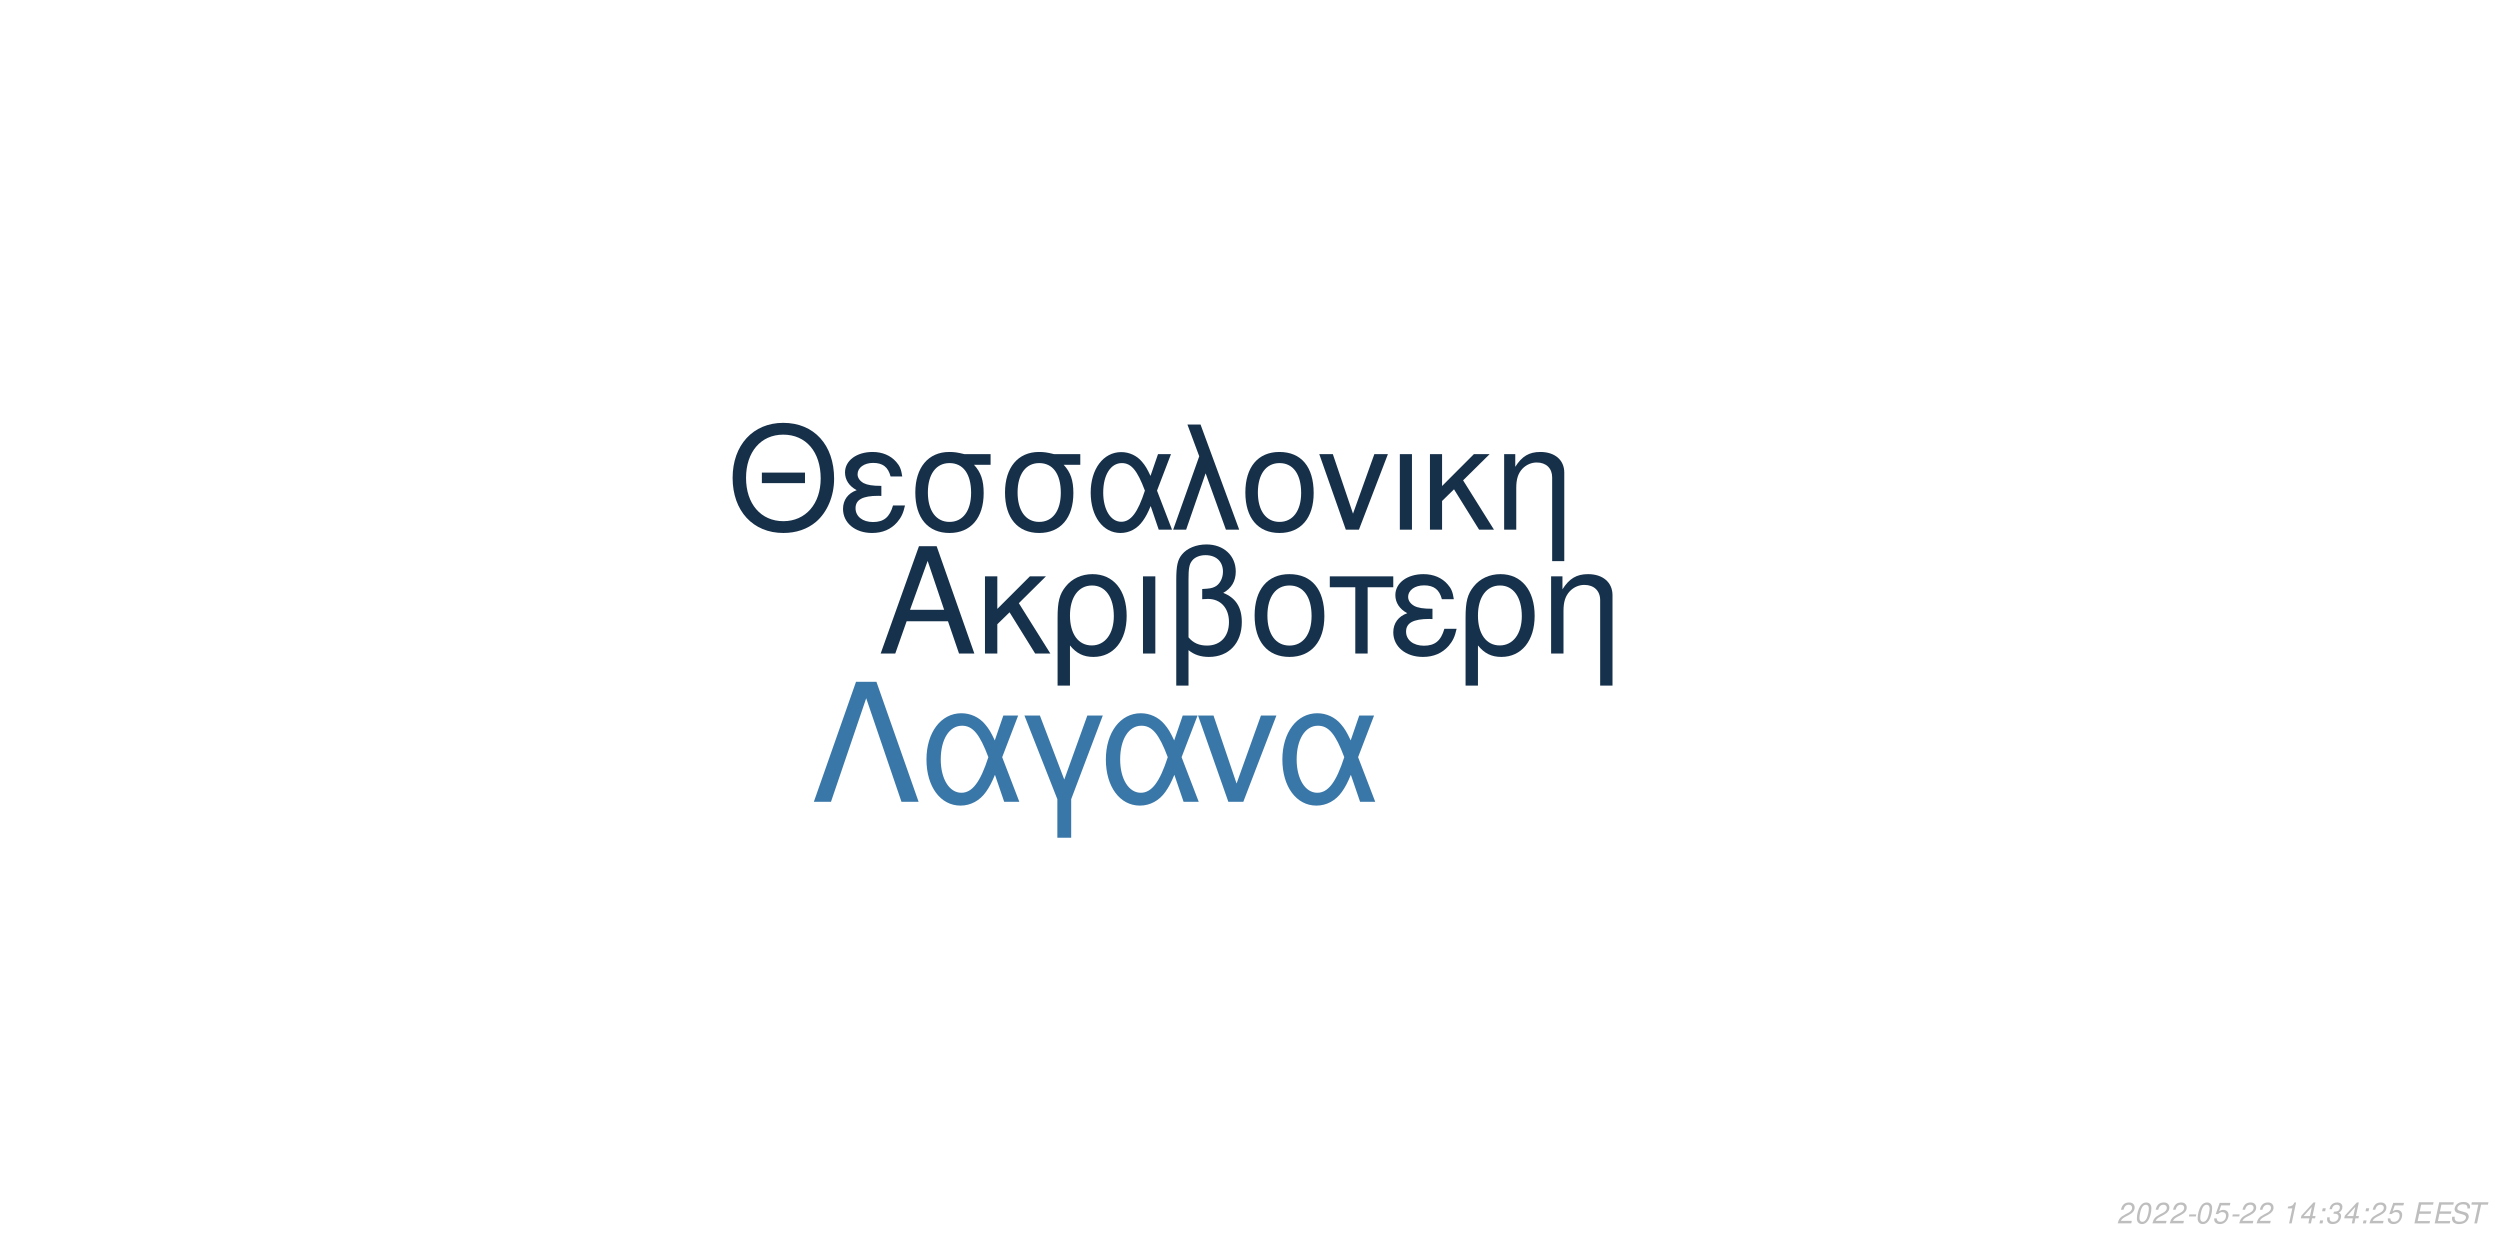
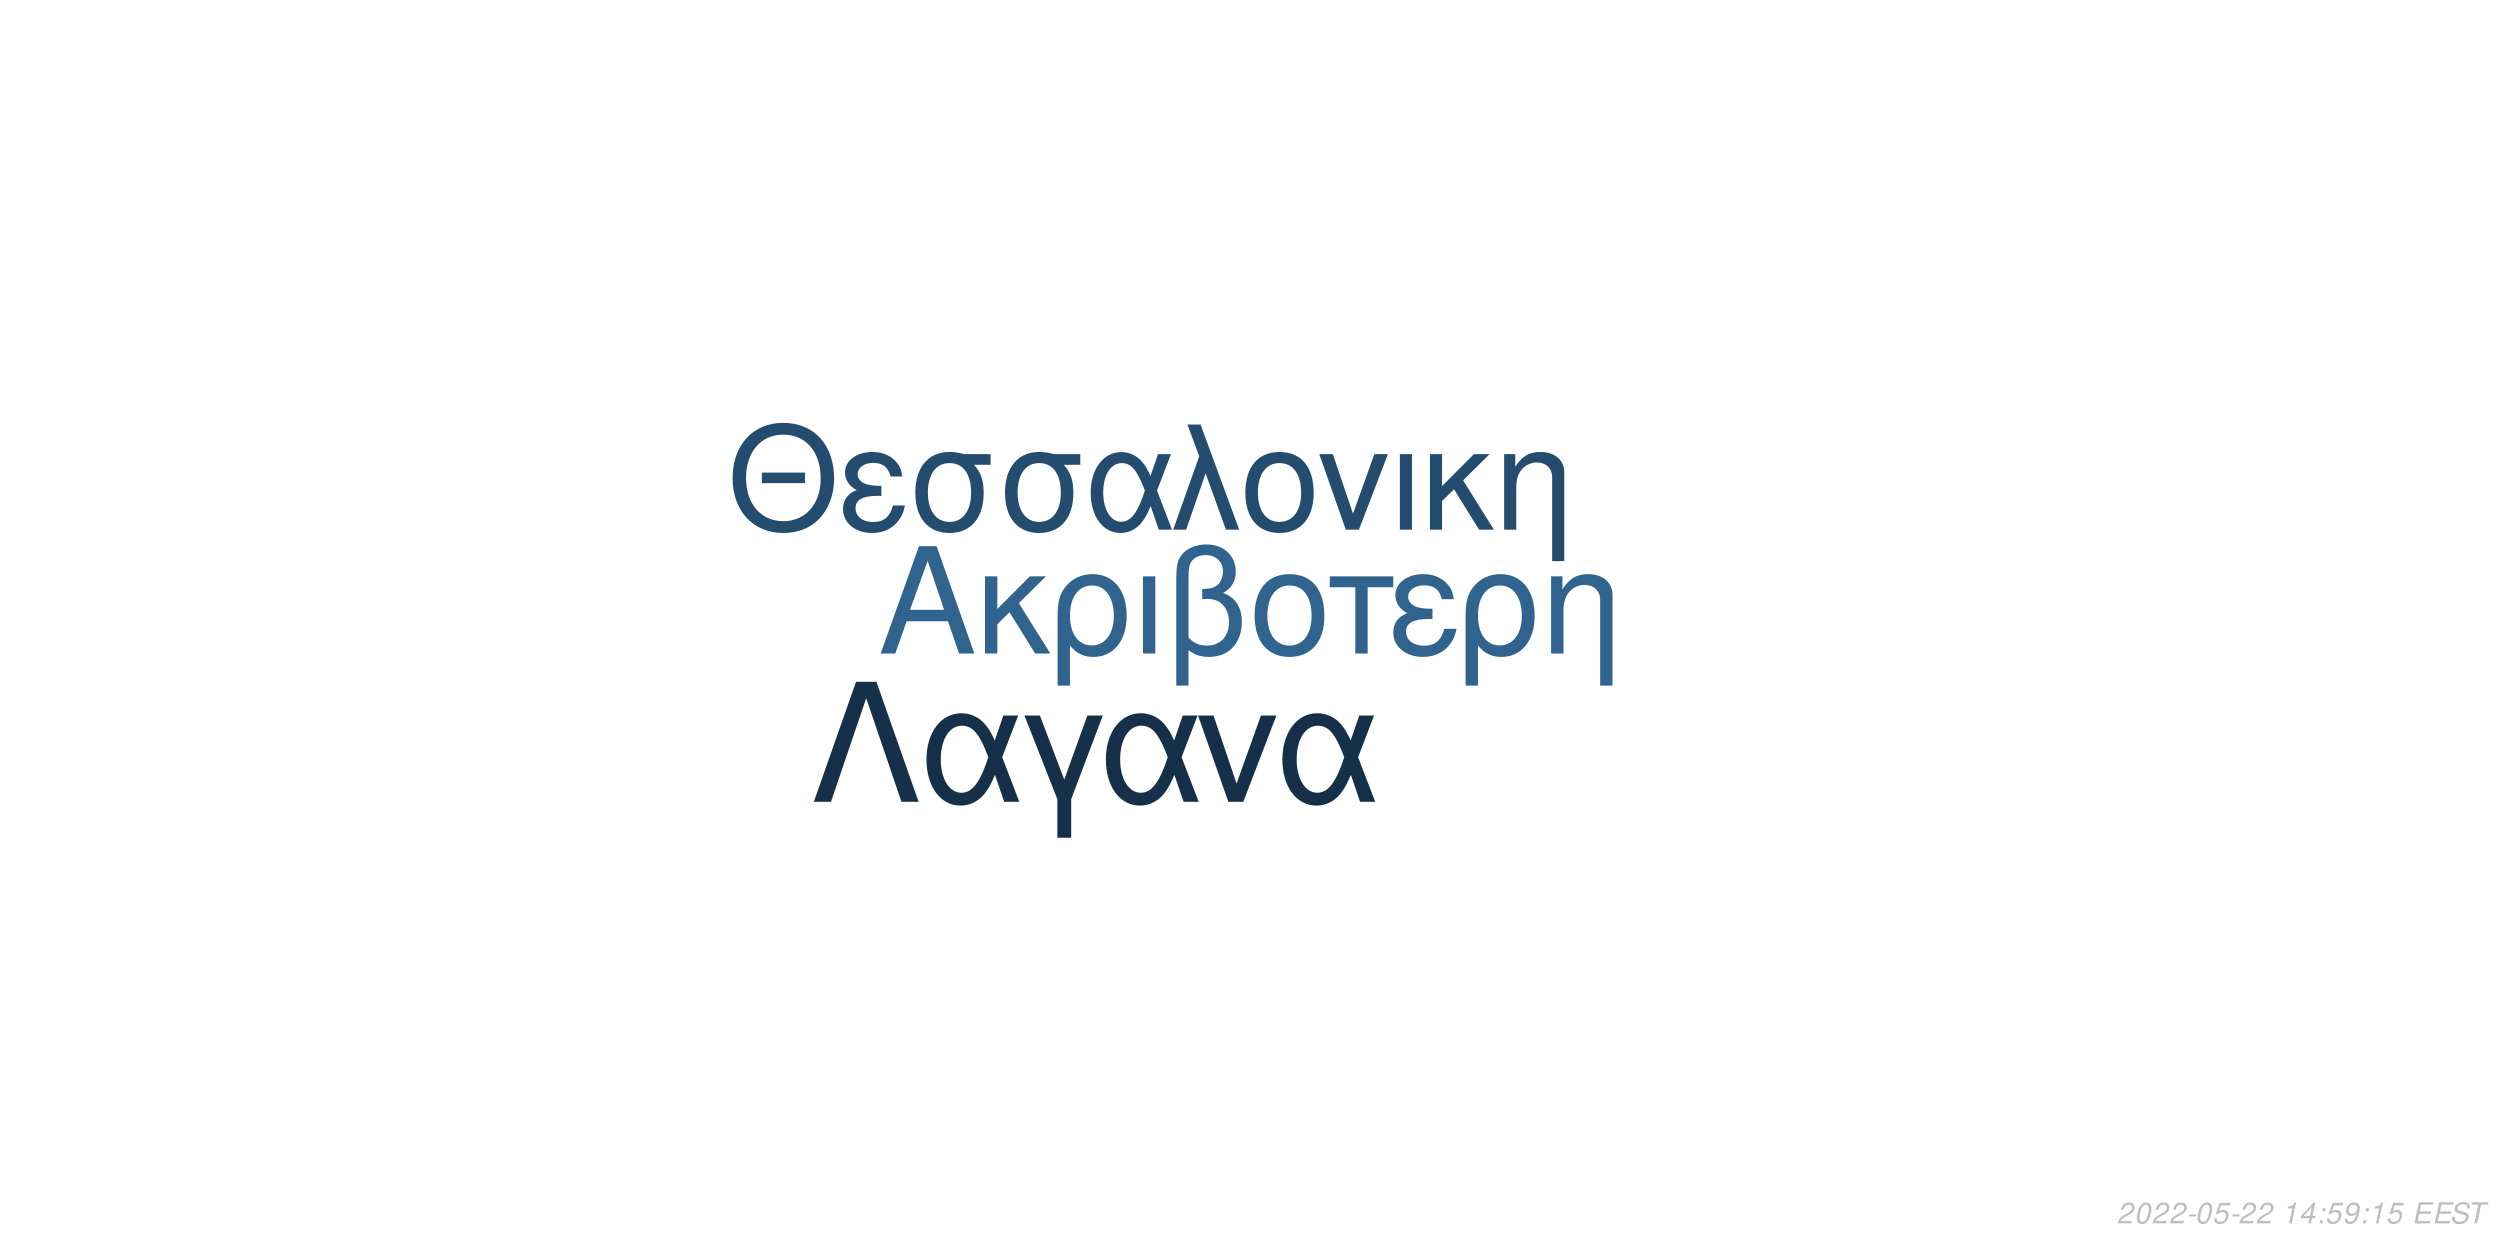
<svg xmlns="http://www.w3.org/2000/svg" xmlns:xlink="http://www.w3.org/1999/xlink" width="864pt" height="432pt" viewBox="0 0 864 432" version="1.1">
  <defs>
    <g>
      <symbol overflow="visible" id="glyph0-0">
        <path style="stroke:none;" d="" />
      </symbol>
      <symbol overflow="visible" id="glyph0-1">
        <path style="stroke:none;" d="M 24.125 -11.141 L 27.938 0 L 33.234 0 L 20.203 -37.094 L 14.094 -37.094 L 0.859 0 L 5.906 0 L 9.828 -11.141 Z M 22.797 -15.109 L 11 -15.109 L 17.094 -32.016 Z M 22.797 -15.109 " />
      </symbol>
      <symbol overflow="visible" id="glyph0-2">
        <path style="stroke:none;" d="M 7.172 -15.422 L 7.172 -26.672 L 2.906 -26.672 L 2.906 0 L 7.172 0 L 7.172 -10.125 L 11.406 -14.25 L 20.25 0 L 25.5 0 L 14.609 -17.406 L 23.969 -26.672 L 18.422 -26.672 Z M 7.172 -15.422 " />
      </symbol>
      <symbol overflow="visible" id="glyph0-3">
        <path style="stroke:none;" d="M 3 11.094 L 7.281 11.094 L 7.281 -2.797 C 9.516 -0.047 11.953 1.172 15.375 1.172 C 22.344 1.172 26.875 -4.422 26.875 -13.031 C 26.875 -21.891 22.297 -27.438 15.062 -27.438 C 11.297 -27.438 7.984 -25.906 5.797 -23.156 C 3.672 -20.516 3 -17.969 3 -12.359 Z M 14.906 -23.516 C 19.547 -23.516 22.438 -19.438 22.438 -12.922 C 22.438 -6.812 19.391 -2.797 14.812 -2.797 C 10.172 -2.797 7.281 -6.766 7.281 -13.125 C 7.281 -19.484 10.234 -23.516 14.906 -23.516 Z M 14.906 -23.516 " />
      </symbol>
      <symbol overflow="visible" id="glyph0-4">
        <path style="stroke:none;" d="M 3.516 0 L 7.781 0 L 7.781 -26.672 L 3.516 -26.672 Z M 3.516 0 " />
      </symbol>
      <symbol overflow="visible" id="glyph0-5">
        <path style="stroke:none;" d="M 4.016 11.094 L 8.25 11.094 L 8.25 -1.172 C 10.172 0.406 12.422 1.172 15.312 1.172 C 22.188 1.172 26.672 -3.609 26.672 -10.891 C 26.672 -15.984 24.578 -19.234 20.25 -20.969 C 23.109 -22.547 24.578 -25.031 24.578 -28.344 C 24.578 -33.844 20.406 -37.703 14.453 -37.703 C 10.938 -37.703 7.734 -36.391 6 -34.25 C 4.484 -32.422 4.016 -30.328 4.016 -25.391 Z M 8.25 -25.656 C 8.25 -29.359 8.5 -30.844 9.469 -32.062 C 10.375 -33.281 12.156 -34 14.094 -34 C 17.812 -34 20.156 -31.812 20.156 -28.297 C 20.156 -25.953 18.984 -23.812 17.297 -23.047 C 16.281 -22.547 15.469 -22.438 12.984 -22.297 L 12.984 -18.781 C 13.734 -18.828 14.344 -18.875 14.969 -18.875 C 19.344 -18.875 22.234 -15.719 22.234 -10.891 C 22.234 -5.906 19.281 -2.75 14.656 -2.75 C 11.953 -2.75 9.922 -3.609 8.25 -5.594 Z M 8.25 -25.656 " />
      </symbol>
      <symbol overflow="visible" id="glyph0-6">
        <path style="stroke:none;" d="M 14.094 -27.438 C 6.562 -27.438 2.094 -22.094 2.094 -13.125 C 2.094 -4.125 6.562 1.172 14.141 1.172 C 21.672 1.172 26.203 -4.172 26.203 -12.922 C 26.203 -22.188 21.828 -27.438 14.094 -27.438 Z M 14.141 -23.516 C 18.938 -23.516 21.781 -19.594 21.781 -12.984 C 21.781 -6.672 18.828 -2.75 14.141 -2.75 C 9.422 -2.75 6.516 -6.672 6.516 -13.125 C 6.516 -19.594 9.422 -23.516 14.141 -23.516 Z M 14.141 -23.516 " />
      </symbol>
      <symbol overflow="visible" id="glyph0-7">
        <path style="stroke:none;" d="M 7.891 0 L 12.156 0 L 12.156 -22.906 L 21.016 -22.906 L 21.016 -26.672 L -0.922 -26.672 L -0.922 -22.906 L 7.891 -22.906 Z M 7.891 0 " />
      </symbol>
      <symbol overflow="visible" id="glyph0-8">
        <path style="stroke:none;" d="M 14.562 -15.469 C 11.344 -15.469 9.562 -15.781 8.297 -16.438 C 6.922 -17.203 6.156 -18.328 6.156 -19.547 C 6.156 -21.891 8.453 -23.562 11.656 -23.562 C 15.062 -23.562 16.953 -22.094 17.812 -18.781 L 21.938 -18.781 C 21.578 -21.266 21.062 -22.5 19.797 -23.922 C 17.812 -26.203 14.906 -27.438 11.453 -27.438 C 5.797 -27.438 1.734 -24.375 1.734 -20.203 C 1.734 -17.609 3.156 -15.375 5.859 -13.938 C 2.797 -12.875 1.016 -10.484 1.016 -7.328 C 1.016 -2.391 5.297 1.172 11.25 1.172 C 14.969 1.172 17.906 -0.109 20.156 -2.641 C 21.578 -4.328 22.297 -5.797 22.906 -8.547 L 18.672 -8.547 C 17.5 -4.422 15.422 -2.703 11.609 -2.703 C 7.938 -2.703 5.438 -4.688 5.438 -7.578 C 5.438 -10.578 7.938 -11.953 13.484 -11.953 C 13.641 -11.953 14.094 -11.953 14.562 -11.906 Z M 14.562 -15.469 " />
      </symbol>
      <symbol overflow="visible" id="glyph0-9">
        <path style="stroke:none;" d="M 3.562 -26.672 L 3.562 0 L 7.844 0 L 7.844 -14.703 C 7.844 -17.906 8.5 -19.891 10.031 -21.531 C 11.406 -22.953 13.188 -23.719 15.062 -23.719 C 18.375 -23.719 20.516 -21.672 20.516 -18.469 L 20.516 11.094 L 24.781 11.094 L 24.781 -20.156 C 24.781 -24.578 21.469 -27.438 16.328 -27.438 C 12.359 -27.438 9.828 -25.906 7.484 -22.188 L 7.484 -26.672 Z M 3.562 -26.672 " />
      </symbol>
      <symbol overflow="visible" id="glyph1-0">
        <path style="stroke:none;" d="" />
      </symbol>
      <symbol overflow="visible" id="glyph1-1">
        <path style="stroke:none;" d="M 26.859 -19.734 L 11.953 -19.734 L 11.953 -16.094 L 26.859 -16.094 Z M 19.328 -36.922 C 8.922 -36.922 1.844 -29.25 1.844 -17.891 C 1.844 -6.484 8.875 1.141 19.391 1.141 C 23.812 1.141 27.703 -0.203 30.641 -2.688 C 34.578 -6.031 36.922 -11.656 36.922 -17.594 C 36.922 -29.297 30 -36.922 19.328 -36.922 Z M 19.328 -32.844 C 27.203 -32.844 32.281 -26.906 32.281 -17.688 C 32.281 -8.922 27.062 -2.938 19.391 -2.938 C 11.609 -2.938 6.484 -8.922 6.484 -17.891 C 6.484 -26.859 11.609 -32.844 19.328 -32.844 Z M 19.328 -32.844 " />
      </symbol>
      <symbol overflow="visible" id="glyph1-2">
        <path style="stroke:none;" d="M 14.25 -15.141 C 11.109 -15.141 9.375 -15.453 8.125 -16.094 C 6.781 -16.844 6.031 -17.938 6.031 -19.141 C 6.031 -21.422 8.266 -23.078 11.406 -23.078 C 14.75 -23.078 16.594 -21.625 17.438 -18.391 L 21.469 -18.391 C 21.125 -20.828 20.625 -22.031 19.391 -23.422 C 17.438 -25.656 14.594 -26.859 11.219 -26.859 C 5.688 -26.859 1.688 -23.875 1.688 -19.781 C 1.688 -17.234 3.094 -15.047 5.734 -13.656 C 2.734 -12.609 1 -10.266 1 -7.172 C 1 -2.344 5.188 1.141 11.016 1.141 C 14.656 1.141 17.547 -0.094 19.734 -2.594 C 21.125 -4.234 21.828 -5.688 22.422 -8.375 L 18.281 -8.375 C 17.141 -4.328 15.094 -2.641 11.359 -2.641 C 7.766 -2.641 5.328 -4.578 5.328 -7.422 C 5.328 -10.359 7.766 -11.703 13.203 -11.703 C 13.359 -11.703 13.797 -11.703 14.25 -11.656 Z M 14.25 -15.141 " />
      </symbol>
      <symbol overflow="visible" id="glyph1-3">
        <path style="stroke:none;" d="M 29 -26.109 L 19.938 -26.109 C 17.594 -26.703 16.438 -26.859 14.703 -26.859 C 7.469 -26.859 2.984 -21.469 2.984 -12.859 C 2.984 -4.031 7.375 1.141 14.797 1.141 C 22.172 1.141 26.609 -4.078 26.609 -12.656 C 26.609 -17.047 25.656 -19.828 23.266 -22.422 L 29 -22.422 Z M 14.797 -23.016 C 19.531 -23.016 22.266 -19.234 22.266 -12.75 C 22.266 -6.531 19.438 -2.688 14.797 -2.688 C 10.172 -2.688 7.328 -6.531 7.328 -12.859 C 7.328 -19.188 10.172 -23.016 14.797 -23.016 Z M 14.797 -23.016 " />
      </symbol>
      <symbol overflow="visible" id="glyph1-4">
        <path style="stroke:none;" d="M 29.344 -26.109 L 24.859 -26.109 L 22.266 -18.578 C 21.125 -21.031 20.484 -22.125 19.328 -23.469 C 17.547 -25.609 14.906 -26.812 12.156 -26.812 C 5.984 -26.812 1.594 -20.984 1.594 -12.812 C 1.594 -4.578 5.828 1.141 11.906 1.141 C 14.953 1.141 17.734 -0.344 19.625 -3.047 C 20.672 -4.531 21.281 -5.688 22.328 -8.172 L 25.109 0 L 29.703 0 L 24.516 -13.5 Z M 20.328 -13.5 C 17.891 -5.922 15.453 -2.734 12.156 -2.734 C 8.516 -2.734 5.922 -6.922 5.922 -12.812 C 5.922 -18.938 8.516 -23.016 12.359 -23.016 C 15.594 -23.016 17.688 -20.531 20.328 -13.5 Z M 20.328 -13.5 " />
      </symbol>
      <symbol overflow="visible" id="glyph1-5">
        <path style="stroke:none;" d="M 1.094 0 L 5.578 0 L 12.312 -19.484 L 19.328 0 L 23.922 0 L 10.562 -36.328 L 6.031 -36.328 L 10.109 -25.359 Z M 1.094 0 " />
      </symbol>
      <symbol overflow="visible" id="glyph1-6">
        <path style="stroke:none;" d="M 13.797 -26.859 C 6.422 -26.859 2.047 -21.625 2.047 -12.859 C 2.047 -4.031 6.422 1.141 13.859 1.141 C 21.234 1.141 25.656 -4.078 25.656 -12.656 C 25.656 -21.719 21.375 -26.859 13.797 -26.859 Z M 13.859 -23.016 C 18.531 -23.016 21.328 -19.188 21.328 -12.703 C 21.328 -6.531 18.438 -2.688 13.859 -2.688 C 9.219 -2.688 6.375 -6.531 6.375 -12.859 C 6.375 -19.188 9.219 -23.016 13.859 -23.016 Z M 13.859 -23.016 " />
      </symbol>
      <symbol overflow="visible" id="glyph1-7">
        <path style="stroke:none;" d="M 14.297 0 L 24.312 -26.109 L 19.625 -26.109 L 12.25 -5.531 L 5.281 -26.109 L 0.594 -26.109 L 9.766 0 Z M 14.297 0 " />
      </symbol>
      <symbol overflow="visible" id="glyph1-8">
        <path style="stroke:none;" d="M 3.438 0 L 7.625 0 L 7.625 -26.109 L 3.438 -26.109 Z M 3.438 0 " />
      </symbol>
      <symbol overflow="visible" id="glyph1-9">
        <path style="stroke:none;" d="M 7.031 -15.094 L 7.031 -26.109 L 2.844 -26.109 L 2.844 0 L 7.031 0 L 7.031 -9.922 L 11.156 -13.953 L 19.828 0 L 24.969 0 L 14.297 -17.047 L 23.469 -26.109 L 18.031 -26.109 Z M 7.031 -15.094 " />
      </symbol>
      <symbol overflow="visible" id="glyph1-10">
        <path style="stroke:none;" d="M 3.484 -26.109 L 3.484 0 L 7.672 0 L 7.672 -14.406 C 7.672 -17.547 8.328 -19.484 9.812 -21.078 C 11.156 -22.469 12.906 -23.219 14.75 -23.219 C 17.984 -23.219 20.078 -21.234 20.078 -18.094 L 20.078 10.859 L 24.266 10.859 L 24.266 -19.734 C 24.266 -24.062 21.031 -26.859 16 -26.859 C 12.109 -26.859 9.609 -25.359 7.328 -21.719 L 7.328 -26.109 Z M 3.484 -26.109 " />
      </symbol>
      <symbol overflow="visible" id="glyph2-0">
        <path style="stroke:none;" d="" />
      </symbol>
      <symbol overflow="visible" id="glyph2-1">
        <path style="stroke:none;" d="M 22.531 -41.484 L 15.484 -41.484 L 0.906 0 L 6.828 0 L 19 -35.797 L 31.188 0 L 37.109 0 Z M 22.531 -41.484 " />
      </symbol>
      <symbol overflow="visible" id="glyph2-2">
        <path style="stroke:none;" d="M 33.516 -29.812 L 28.391 -29.812 L 25.438 -21.219 C 24.125 -24.016 23.391 -25.266 22.078 -26.797 C 20.031 -29.25 17.016 -30.609 13.891 -30.609 C 6.828 -30.609 1.828 -23.953 1.828 -14.625 C 1.828 -5.234 6.656 1.312 13.594 1.312 C 17.078 1.312 20.266 -0.391 22.422 -3.469 C 23.609 -5.172 24.297 -6.484 25.5 -9.328 L 28.688 0 L 33.922 0 L 28 -15.422 Z M 23.219 -15.422 C 20.422 -6.766 17.641 -3.125 13.891 -3.125 C 9.734 -3.125 6.766 -7.906 6.766 -14.625 C 6.766 -21.625 9.734 -26.297 14.109 -26.297 C 17.812 -26.297 20.203 -23.453 23.219 -15.422 Z M 23.219 -15.422 " />
      </symbol>
      <symbol overflow="visible" id="glyph2-3">
        <path style="stroke:none;" d="M 12.062 12.406 L 16.844 12.406 L 16.844 -0.906 L 27.766 -29.812 L 22.422 -29.812 L 14.453 -7.688 L 6.031 -29.812 L 0.688 -29.812 L 12.062 -0.906 Z M 12.062 12.406 " />
      </symbol>
      <symbol overflow="visible" id="glyph2-4">
        <path style="stroke:none;" d="M 16.328 0 L 27.766 -29.812 L 22.422 -29.812 L 14 -6.312 L 6.031 -29.812 L 0.688 -29.812 L 11.156 0 Z M 16.328 0 " />
      </symbol>
      <symbol overflow="visible" id="glyph3-0">
        <path style="stroke:none;" d="" />
      </symbol>
      <symbol overflow="visible" id="glyph3-1">
        <path style="stroke:none;" d="M 5.234 -0.875 L 1.469 -0.875 C 1.641 -1.375 2.203 -1.891 3.109 -2.344 L 4.234 -2.938 C 5.562 -3.625 6.219 -4.469 6.219 -5.484 C 6.219 -5.938 6.062 -6.359 5.797 -6.656 C 5.469 -7.047 4.984 -7.234 4.312 -7.234 C 2.766 -7.234 1.891 -6.453 1.484 -4.734 L 2.375 -4.734 C 2.484 -5.188 2.609 -5.484 2.797 -5.75 C 3.094 -6.203 3.609 -6.453 4.188 -6.453 C 4.891 -6.453 5.344 -6.031 5.344 -5.375 C 5.344 -4.703 4.859 -4.094 4.016 -3.656 L 2.984 -3.125 C 1.234 -2.188 0.797 -1.656 0.344 -0.016 L 5.047 -0.016 Z M 5.234 -0.875 " />
      </symbol>
      <symbol overflow="visible" id="glyph3-2">
        <path style="stroke:none;" d="M 4.203 -7.234 C 3.375 -7.234 2.688 -6.812 2.125 -5.984 C 1.484 -5.047 0.984 -3.188 0.984 -1.734 C 0.984 -1.109 1.172 -0.562 1.484 -0.266 C 1.797 0.047 2.281 0.234 2.766 0.234 C 3.625 0.234 4.281 -0.156 4.859 -1.016 C 5.516 -1.953 6 -3.797 6 -5.266 C 6 -6.5 5.328 -7.234 4.203 -7.234 Z M 4.094 -6.453 C 4.734 -6.453 5.125 -5.984 5.125 -5.156 C 5.125 -4.203 4.781 -2.625 4.406 -1.812 C 3.984 -0.938 3.516 -0.547 2.875 -0.547 C 2.25 -0.547 1.875 -1.031 1.875 -1.828 C 1.875 -2.797 2.203 -4.344 2.594 -5.203 C 2.984 -6.047 3.453 -6.453 4.094 -6.453 Z M 4.094 -6.453 " />
      </symbol>
      <symbol overflow="visible" id="glyph3-3">
        <path style="stroke:none;" d="M 3.516 -3.125 L 1.125 -3.125 L 0.969 -2.406 L 3.359 -2.406 Z M 3.516 -3.125 " />
      </symbol>
      <symbol overflow="visible" id="glyph3-4">
        <path style="stroke:none;" d="M 6.297 -7.094 L 2.594 -7.094 L 1.234 -3.234 L 2.047 -3.234 C 2.656 -3.766 2.938 -3.906 3.531 -3.906 C 4.328 -3.906 4.797 -3.453 4.797 -2.688 C 4.797 -1.438 3.969 -0.547 2.828 -0.547 C 2.031 -0.547 1.609 -0.938 1.578 -1.734 L 0.703 -1.734 L 0.703 -1.516 C 0.703 -0.938 0.844 -0.547 1.188 -0.266 C 1.562 0.062 2.078 0.234 2.703 0.234 C 3.656 0.234 4.391 -0.156 4.984 -0.922 C 5.422 -1.5 5.672 -2.234 5.672 -2.953 C 5.672 -4 4.938 -4.672 3.812 -4.672 C 3.328 -4.672 2.906 -4.547 2.406 -4.234 L 3.109 -6.219 L 6.109 -6.219 Z M 6.297 -7.094 " />
      </symbol>
      <symbol overflow="visible" id="glyph3-5">
        <path style="stroke:none;" d="" />
      </symbol>
      <symbol overflow="visible" id="glyph3-6">
        <path style="stroke:none;" d="M 3.703 -5.188 L 2.594 0 L 3.469 0 L 5.016 -7.234 L 4.438 -7.234 C 3.906 -6.156 3.688 -6.016 2.234 -5.812 L 2.109 -5.188 Z M 3.703 -5.188 " />
      </symbol>
      <symbol overflow="visible" id="glyph3-7">
        <path style="stroke:none;" d="M 3.625 -1.75 L 3.266 0 L 4.141 0 L 4.516 -1.75 L 5.562 -1.75 L 5.734 -2.531 L 4.688 -2.531 L 5.688 -7.234 L 5.016 -7.234 L 0.844 -2.672 L 0.641 -1.75 Z M 3.797 -2.531 L 1.594 -2.531 L 4.469 -5.703 Z M 3.797 -2.531 " />
      </symbol>
      <symbol overflow="visible" id="glyph3-8">
        <path style="stroke:none;" d="M 2.359 -1.031 L 1.312 -1.031 L 1.094 0 L 2.141 0 Z M 3.266 -5.234 L 2.219 -5.234 L 2 -4.203 L 3.047 -4.203 Z M 3.266 -5.234 " />
      </symbol>
      <symbol overflow="visible" id="glyph3-9">
-         <path style="stroke:none;" d="M 2.922 -3.312 C 3.125 -3.344 3.234 -3.344 3.375 -3.344 C 4.203 -3.344 4.688 -3 4.688 -2.406 C 4.688 -1.312 3.906 -0.547 2.781 -0.547 C 2.047 -0.547 1.594 -0.938 1.594 -1.562 C 1.594 -1.719 1.609 -1.844 1.656 -2.094 L 0.766 -2.094 C 0.734 -1.797 0.719 -1.641 0.719 -1.469 C 0.719 -0.375 1.406 0.234 2.641 0.234 C 3.547 0.234 4.297 -0.078 4.812 -0.656 C 5.266 -1.156 5.562 -1.875 5.562 -2.547 C 5.562 -3.125 5.344 -3.453 4.797 -3.734 C 5.641 -4.234 6.016 -4.844 6.016 -5.734 C 6.016 -6.656 5.312 -7.234 4.203 -7.234 C 3.375 -7.234 2.672 -6.938 2.188 -6.375 C 1.891 -6.031 1.703 -5.641 1.516 -4.906 L 2.391 -4.906 C 2.5 -5.359 2.594 -5.594 2.734 -5.812 C 3.047 -6.234 3.516 -6.453 4.078 -6.453 C 4.734 -6.453 5.141 -6.125 5.141 -5.578 C 5.141 -5.188 5.016 -4.797 4.797 -4.547 C 4.516 -4.234 4 -4.062 3.266 -4.062 L 3.078 -4.062 Z M 2.922 -3.312 " />
+         <path style="stroke:none;" d="M 0.844 -1.656 C 0.844 -1.547 0.844 -1.438 0.844 -1.375 C 0.844 -0.406 1.531 0.234 2.578 0.234 C 3.203 0.234 3.766 0.016 4.297 -0.438 C 4.938 -1 5.312 -1.656 5.594 -2.719 C 5.844 -3.672 6.016 -4.766 6.016 -5.375 C 6.016 -5.844 5.844 -6.328 5.547 -6.656 C 5.203 -7.031 4.703 -7.234 4.062 -7.234 C 2.516 -7.234 1.297 -5.938 1.297 -4.266 C 1.297 -3.203 1.984 -2.547 3.047 -2.547 C 3.484 -2.547 3.953 -2.672 4.281 -2.891 C 4.406 -2.984 4.547 -3.078 4.828 -3.344 C 4.438 -1.484 3.703 -0.547 2.703 -0.547 C 2.109 -0.547 1.719 -0.938 1.719 -1.547 L 1.719 -1.656 Z M 3.953 -6.453 C 4.625 -6.453 5.141 -5.953 5.141 -5.281 C 5.141 -4.188 4.312 -3.312 3.297 -3.312 C 2.594 -3.312 2.172 -3.734 2.172 -4.453 C 2.172 -5.562 2.984 -6.453 3.953 -6.453 Z M 3.953 -6.453 " />
      </symbol>
      <symbol overflow="visible" id="glyph3-10">
        <path style="stroke:none;" d="M 2.547 -3.312 L 6.5 -3.312 L 6.688 -4.141 L 2.719 -4.141 L 3.219 -6.469 L 7.344 -6.469 L 7.516 -7.297 L 2.453 -7.297 L 0.906 0 L 6.125 0 L 6.297 -0.812 L 2.016 -0.812 Z M 2.547 -3.312 " />
      </symbol>
      <symbol overflow="visible" id="glyph3-11">
        <path style="stroke:none;" d="M 7.062 -5.156 C 7.125 -5.438 7.141 -5.562 7.141 -5.703 C 7.141 -6.156 6.938 -6.594 6.594 -6.891 C 6.188 -7.25 5.656 -7.406 4.875 -7.406 C 3.844 -7.406 3.047 -7.125 2.5 -6.562 C 2.094 -6.141 1.781 -5.438 1.781 -4.922 C 1.781 -4.297 2.219 -3.766 2.891 -3.562 L 4.594 -3.094 C 5.406 -2.859 5.734 -2.578 5.734 -2.094 C 5.734 -1.781 5.547 -1.406 5.266 -1.141 C 4.844 -0.766 4.266 -0.578 3.453 -0.578 C 2.328 -0.578 1.812 -0.984 1.812 -1.906 C 1.812 -2.047 1.812 -2.125 1.844 -2.312 L 0.984 -2.312 C 0.906 -2.062 0.891 -1.906 0.891 -1.688 C 0.891 -0.484 1.797 0.234 3.297 0.234 C 4.359 0.234 5.234 -0.062 5.812 -0.609 C 6.344 -1.078 6.688 -1.797 6.688 -2.375 C 6.688 -2.641 6.609 -2.906 6.453 -3.156 C 6.234 -3.5 5.938 -3.703 5.469 -3.828 L 3.75 -4.312 C 2.984 -4.547 2.734 -4.734 2.734 -5.188 C 2.734 -5.547 2.875 -5.844 3.188 -6.109 C 3.547 -6.438 4.031 -6.594 4.703 -6.594 C 5.266 -6.594 5.688 -6.484 5.906 -6.297 C 6.094 -6.125 6.219 -5.797 6.219 -5.516 C 6.219 -5.422 6.203 -5.344 6.188 -5.156 Z M 7.062 -5.156 " />
      </symbol>
      <symbol overflow="visible" id="glyph3-12">
        <path style="stroke:none;" d="M 4.938 -6.469 L 7.312 -6.469 L 7.484 -7.297 L 1.75 -7.297 L 1.578 -6.469 L 3.984 -6.469 L 2.609 0 L 3.547 0 Z M 4.938 -6.469 " />
      </symbol>
    </g>
  </defs>
  <g id="surface1">
    <rect x="0" y="0" width="864" height="432" style="fill:rgb(100%,100%,100%);fill-opacity:1;stroke:none;" />
-     <g style="fill:rgb(8.627%,19.216%,29.412%);fill-opacity:1;">
+     <g style="fill:rgb(18.824%,39.216%,56.078%);fill-opacity:1;">
      <use xlink:href="#glyph0-1" x="303.5" y="225.861" />
      <use xlink:href="#glyph0-2" x="337.5" y="225.861" />
      <use xlink:href="#glyph0-3" x="362.5" y="225.861" />
      <use xlink:href="#glyph0-4" x="391.5" y="225.861" />
      <use xlink:href="#glyph0-5" x="402.5" y="225.861" />
      <use xlink:href="#glyph0-6" x="431.5" y="225.861" />
      <use xlink:href="#glyph0-7" x="460.5" y="225.861" />
      <use xlink:href="#glyph0-8" x="480.5" y="225.861" />
      <use xlink:href="#glyph0-3" x="503.5" y="225.861" />
      <use xlink:href="#glyph0-9" x="532.5" y="225.861" />
    </g>
-     <g style="fill:rgb(8.627%,18.824%,29.02%);fill-opacity:1;">
+     <g style="fill:rgb(14.118%,29.804%,43.529%);fill-opacity:1;">
      <use xlink:href="#glyph1-1" x="251.348" y="183.058" />
      <use xlink:href="#glyph1-2" x="290.348" y="183.058" />
      <use xlink:href="#glyph1-3" x="313.348" y="183.058" />
      <use xlink:href="#glyph1-3" x="344.348" y="183.058" />
      <use xlink:href="#glyph1-4" x="375.348" y="183.058" />
      <use xlink:href="#glyph1-5" x="404.348" y="183.058" />
      <use xlink:href="#glyph1-6" x="428.348" y="183.058" />
      <use xlink:href="#glyph1-7" x="455.348" y="183.058" />
      <use xlink:href="#glyph1-8" x="480.348" y="183.058" />
      <use xlink:href="#glyph1-9" x="491.348" y="183.058" />
      <use xlink:href="#glyph1-10" x="516.348" y="183.058" />
    </g>
-     <g style="fill:rgb(22.353%,46.667%,66.275%);fill-opacity:1;">
+     <g style="fill:rgb(8.627%,18.824%,29.02%);fill-opacity:1;">
      <use xlink:href="#glyph2-1" x="280.359" y="277.105" />
      <use xlink:href="#glyph2-2" x="318.359" y="277.105" />
      <use xlink:href="#glyph2-3" x="353.359" y="277.105" />
      <use xlink:href="#glyph2-2" x="380.359" y="277.105" />
      <use xlink:href="#glyph2-4" x="413.359" y="277.105" />
      <use xlink:href="#glyph2-2" x="441.359" y="277.105" />
    </g>
    <g style="fill:rgb(74.51%,74.51%,74.51%);fill-opacity:1;">
      <use xlink:href="#glyph3-1" x="731.52" y="422.81" />
      <use xlink:href="#glyph3-2" x="737.52" y="422.81" />
      <use xlink:href="#glyph3-1" x="743.52" y="422.81" />
      <use xlink:href="#glyph3-1" x="749.52" y="422.81" />
      <use xlink:href="#glyph3-3" x="755.52" y="422.81" />
      <use xlink:href="#glyph3-2" x="758.52" y="422.81" />
      <use xlink:href="#glyph3-4" x="764.52" y="422.81" />
      <use xlink:href="#glyph3-3" x="770.52" y="422.81" />
      <use xlink:href="#glyph3-1" x="773.52" y="422.81" />
      <use xlink:href="#glyph3-1" x="779.52" y="422.81" />
      <use xlink:href="#glyph3-5" x="785.52" y="422.81" />
      <use xlink:href="#glyph3-6" x="788.52" y="422.81" />
      <use xlink:href="#glyph3-7" x="794.52" y="422.81" />
      <use xlink:href="#glyph3-8" x="800.52" y="422.81" />
-       <use xlink:href="#glyph3-9" x="803.52" y="422.81" />
-       <use xlink:href="#glyph3-7" x="809.52" y="422.81" />
+       <use xlink:href="#glyph3-4" x="803.52" y="422.81" />
+       <use xlink:href="#glyph3-9" x="809.52" y="422.81" />
      <use xlink:href="#glyph3-8" x="815.52" y="422.81" />
-       <use xlink:href="#glyph3-1" x="818.52" y="422.81" />
+       <use xlink:href="#glyph3-6" x="818.52" y="422.81" />
      <use xlink:href="#glyph3-4" x="824.52" y="422.81" />
      <use xlink:href="#glyph3-5" x="830.52" y="422.81" />
      <use xlink:href="#glyph3-10" x="833.52" y="422.81" />
      <use xlink:href="#glyph3-10" x="840.52" y="422.81" />
      <use xlink:href="#glyph3-11" x="846.52" y="422.81" />
      <use xlink:href="#glyph3-12" x="852.52" y="422.81" />
    </g>
  </g>
</svg>
